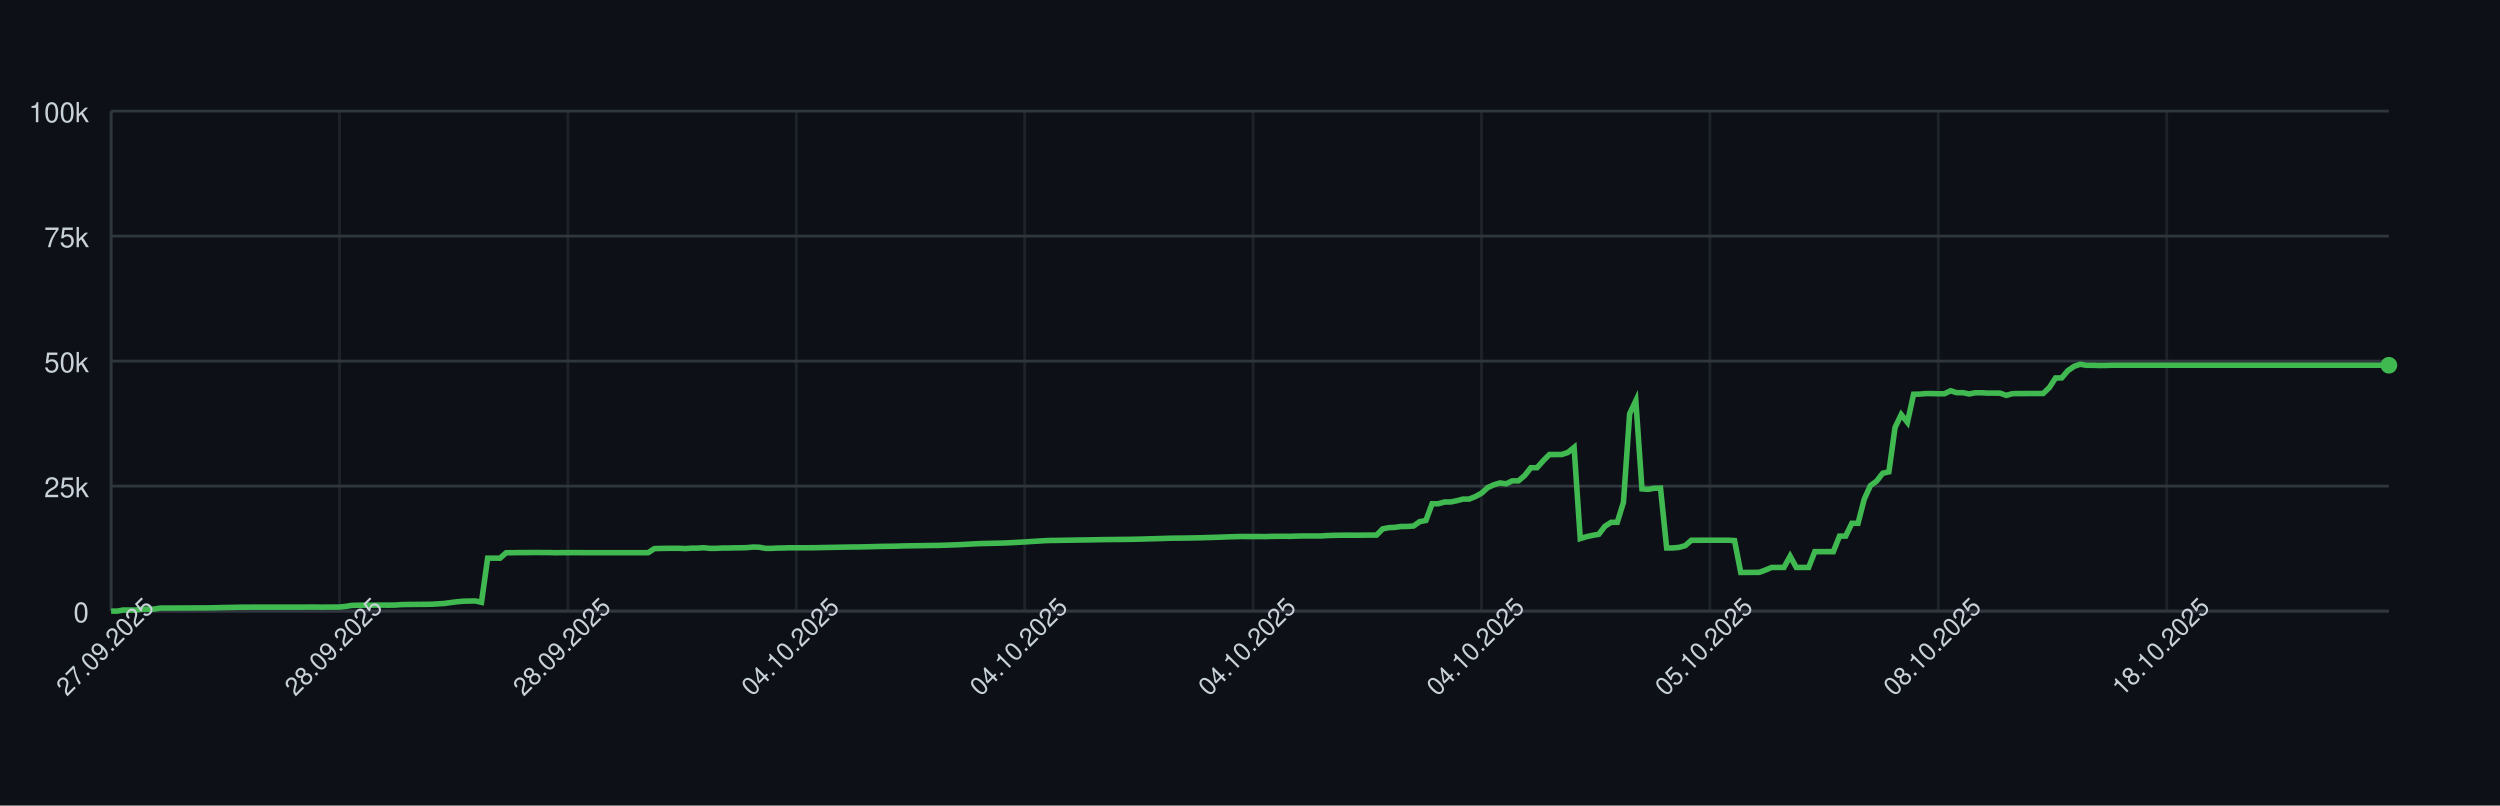
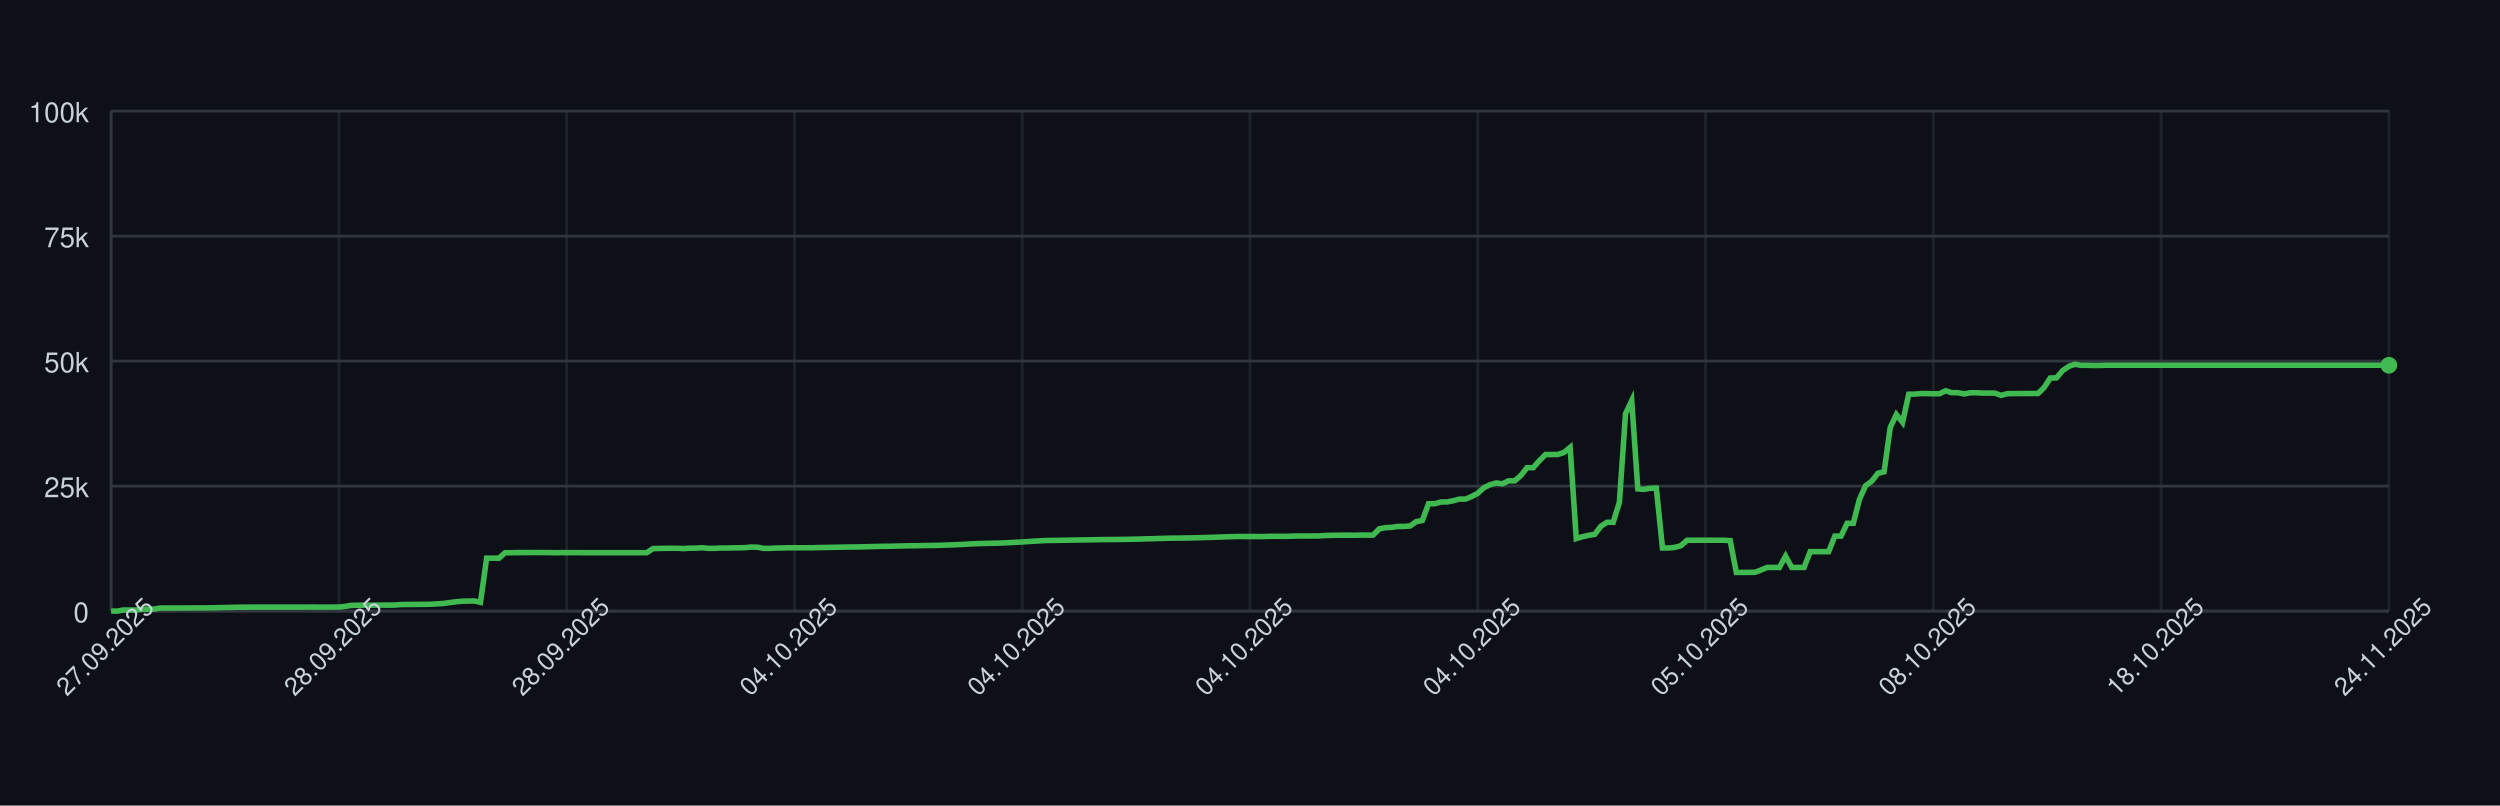
<svg xmlns="http://www.w3.org/2000/svg" width="900" height="290" style="font-family: -apple-system, BlinkMacSystemFont, 'Segoe UI', Helvetica, Arial, sans-serif;">
  <rect width="100%" height="100%" fill="#0d1117" />
  <g>
    <line x1="40" y1="220.00" x2="860" y2="220.00" stroke="#30363d" />
    <text x="32" y="224.00" font-size="10" fill="#c9d1d9" text-anchor="end">0</text>
    <line x1="40" y1="175.00" x2="860" y2="175.00" stroke="#30363d" />
    <text x="32" y="179.00" font-size="10" fill="#c9d1d9" text-anchor="end">25k</text>
    <line x1="40" y1="130.00" x2="860" y2="130.00" stroke="#30363d" />
    <text x="32" y="134.00" font-size="10" fill="#c9d1d9" text-anchor="end">50k</text>
    <line x1="40" y1="85.00" x2="860" y2="85.00" stroke="#30363d" />
    <text x="32" y="89.00" font-size="10" fill="#c9d1d9" text-anchor="end">75k</text>
    <line x1="40" y1="40.00" x2="860" y2="40.00" stroke="#30363d" />
    <text x="32" y="44.00" font-size="10" fill="#c9d1d9" text-anchor="end">100k</text>
    <line x1="40.00" y1="40" x2="40.00" y2="220" stroke="#30363d" opacity="0.5" />
-     <line x1="122.22" y1="40" x2="122.22" y2="220" stroke="#30363d" opacity="0.5" />
-     <line x1="204.44" y1="40" x2="204.44" y2="220" stroke="#30363d" opacity="0.5" />
-     <line x1="286.67" y1="40" x2="286.67" y2="220" stroke="#30363d" opacity="0.5" />
-     <line x1="368.89" y1="40" x2="368.89" y2="220" stroke="#30363d" opacity="0.5" />
-     <line x1="451.11" y1="40" x2="451.11" y2="220" stroke="#30363d" opacity="0.5" />
-     <line x1="533.33" y1="40" x2="533.33" y2="220" stroke="#30363d" opacity="0.5" />
-     <line x1="615.56" y1="40" x2="615.56" y2="220" stroke="#30363d" opacity="0.5" />
-     <line x1="697.78" y1="40" x2="697.78" y2="220" stroke="#30363d" opacity="0.5" />
-     <line x1="780.00" y1="40" x2="780.00" y2="220" stroke="#30363d" opacity="0.5" />
+     <line x1="122.00" y1="40" x2="122.00" y2="220" stroke="#30363d" opacity="0.5" />
+     <line x1="204.00" y1="40" x2="204.00" y2="220" stroke="#30363d" opacity="0.5" />
+     <line x1="286.00" y1="40" x2="286.00" y2="220" stroke="#30363d" opacity="0.5" />
+     <line x1="368.00" y1="40" x2="368.00" y2="220" stroke="#30363d" opacity="0.5" />
+     <line x1="450.00" y1="40" x2="450.00" y2="220" stroke="#30363d" opacity="0.5" />
+     <line x1="532.00" y1="40" x2="532.00" y2="220" stroke="#30363d" opacity="0.5" />
+     <line x1="614.00" y1="40" x2="614.00" y2="220" stroke="#30363d" opacity="0.5" />
+     <line x1="696.00" y1="40" x2="696.00" y2="220" stroke="#30363d" opacity="0.5" />
+     <line x1="778.00" y1="40" x2="778.00" y2="220" stroke="#30363d" opacity="0.5" />
+     <line x1="860.00" y1="40" x2="860.00" y2="220" stroke="#30363d" opacity="0.5" />
    <line x1="40" y1="220" x2="860" y2="220" stroke="#30363d" />
    <line x1="40" y1="40" x2="40" y2="220" stroke="#30363d" />
-     <path d="M 40.00 220.00 L 42.22 220.00 L 44.44 219.60 L 46.67 219.62 L 48.89 219.63 L 51.11 219.32 L 53.33 219.31 L 55.56 219.26 L 57.78 218.89 L 60.00 218.89 L 62.22 218.89 L 64.44 218.87 L 66.67 218.87 L 68.89 218.86 L 71.11 218.85 L 73.33 218.85 L 75.56 218.82 L 77.78 218.78 L 80.00 218.72 L 82.22 218.68 L 84.44 218.64 L 86.67 218.59 L 88.89 218.59 L 91.11 218.57 L 93.33 218.57 L 95.56 218.57 L 97.78 218.57 L 100.00 218.57 L 102.22 218.57 L 104.44 218.57 L 106.67 218.57 L 108.89 218.57 L 111.11 218.55 L 113.33 218.54 L 115.56 218.58 L 117.78 218.55 L 120.00 218.55 L 122.22 218.53 L 124.44 218.31 L 126.67 217.94 L 128.89 217.88 L 131.11 217.87 L 133.33 217.86 L 135.56 217.85 L 137.78 217.84 L 140.00 217.85 L 142.22 217.82 L 144.44 217.66 L 146.67 217.61 L 148.89 217.60 L 151.11 217.57 L 153.33 217.56 L 155.56 217.52 L 157.78 217.38 L 160.00 217.24 L 162.22 216.93 L 164.44 216.65 L 166.67 216.44 L 168.89 216.39 L 171.11 216.34 L 173.33 216.83 L 175.56 200.94 L 177.78 200.94 L 180.00 200.95 L 182.22 198.99 L 184.44 198.98 L 186.67 198.94 L 188.89 198.94 L 191.11 198.91 L 193.33 198.90 L 195.56 198.93 L 197.78 198.93 L 200.00 198.99 L 202.22 198.95 L 204.44 198.96 L 206.67 198.95 L 208.89 198.95 L 211.11 198.97 L 213.33 198.97 L 215.56 198.97 L 217.78 198.97 L 220.00 198.97 L 222.22 198.97 L 224.44 198.97 L 226.67 198.97 L 228.89 198.97 L 231.11 198.97 L 233.33 198.97 L 235.56 197.51 L 237.78 197.43 L 240.00 197.40 L 242.22 197.38 L 244.44 197.38 L 246.67 197.49 L 248.89 197.34 L 251.11 197.33 L 253.33 197.18 L 255.56 197.41 L 257.78 197.41 L 260.00 197.29 L 262.22 197.29 L 264.44 197.22 L 266.67 197.21 L 268.89 197.15 L 271.11 196.94 L 273.33 197.00 L 275.56 197.41 L 277.78 197.41 L 280.00 197.30 L 282.22 197.26 L 284.44 197.19 L 286.67 197.19 L 288.89 197.19 L 291.11 197.19 L 293.33 197.18 L 295.56 197.12 L 297.78 197.09 L 300.00 197.04 L 302.22 197.00 L 304.44 196.96 L 306.67 196.92 L 308.89 196.91 L 311.11 196.86 L 313.33 196.80 L 315.56 196.75 L 317.78 196.69 L 320.00 196.66 L 322.22 196.63 L 324.44 196.56 L 326.67 196.51 L 328.89 196.47 L 331.11 196.45 L 333.33 196.40 L 335.56 196.37 L 337.78 196.34 L 340.00 196.28 L 342.22 196.20 L 344.44 196.12 L 346.67 196.02 L 348.89 195.89 L 351.11 195.77 L 353.33 195.68 L 355.56 195.63 L 357.78 195.58 L 360.00 195.53 L 362.22 195.44 L 364.44 195.35 L 366.67 195.22 L 368.89 195.11 L 371.11 194.95 L 373.33 194.82 L 375.56 194.68 L 377.78 194.57 L 380.00 194.55 L 382.22 194.51 L 384.44 194.48 L 386.67 194.44 L 388.89 194.40 L 391.11 194.37 L 393.33 194.34 L 395.56 194.29 L 397.78 194.25 L 400.00 194.23 L 402.22 194.21 L 404.44 194.19 L 406.67 194.16 L 408.89 194.12 L 411.11 194.07 L 413.33 193.99 L 415.56 193.94 L 417.78 193.87 L 420.00 193.80 L 422.22 193.74 L 424.44 193.72 L 426.67 193.70 L 428.89 193.66 L 431.11 193.62 L 433.33 193.56 L 435.56 193.49 L 437.78 193.43 L 440.00 193.35 L 442.22 193.27 L 444.44 193.20 L 446.67 193.14 L 448.89 193.15 L 451.11 193.15 L 453.33 193.15 L 455.56 193.18 L 457.78 193.09 L 460.00 193.07 L 462.22 193.07 L 464.44 193.08 L 466.67 193.00 L 468.89 192.95 L 471.11 192.95 L 473.33 192.95 L 475.56 192.95 L 477.78 192.80 L 480.00 192.73 L 482.22 192.69 L 484.44 192.67 L 486.67 192.67 L 488.89 192.68 L 491.11 192.64 L 493.33 192.63 L 495.56 192.63 L 497.78 190.39 L 500.00 189.96 L 502.22 189.85 L 504.44 189.53 L 506.67 189.52 L 508.89 189.36 L 511.11 187.79 L 513.33 187.36 L 515.56 181.35 L 517.78 181.35 L 520.00 180.72 L 522.22 180.71 L 524.44 180.26 L 526.67 179.68 L 528.89 179.67 L 531.11 178.77 L 533.33 177.57 L 535.56 175.55 L 537.78 174.52 L 540.00 173.86 L 542.22 174.17 L 544.44 173.10 L 546.67 173.10 L 548.89 171.18 L 551.11 168.37 L 553.33 168.37 L 555.56 165.86 L 557.78 163.63 L 560.00 163.63 L 562.22 163.62 L 564.44 162.88 L 566.67 161.06 L 568.89 193.89 L 571.11 193.22 L 573.33 192.73 L 575.56 192.34 L 577.78 189.45 L 580.00 188.03 L 582.22 188.03 L 584.44 180.86 L 586.67 148.96 L 588.89 144.25 L 591.11 176.00 L 593.33 176.17 L 595.56 175.77 L 597.78 175.72 L 600.00 197.26 L 602.22 197.26 L 604.44 197.06 L 606.67 196.44 L 608.89 194.49 L 611.11 194.50 L 613.33 194.49 L 615.56 194.49 L 617.78 194.49 L 620.00 194.48 L 622.22 194.48 L 624.44 194.62 L 626.67 206.08 L 628.89 206.08 L 631.11 206.05 L 633.33 206.04 L 635.56 205.22 L 637.78 204.28 L 640.00 204.28 L 642.22 204.28 L 644.44 200.22 L 646.67 204.28 L 648.89 204.28 L 651.11 204.28 L 653.33 198.60 L 655.56 198.60 L 657.78 198.60 L 660.00 198.60 L 662.22 193.00 L 664.44 193.00 L 666.67 188.39 L 668.89 188.39 L 671.11 179.75 L 673.33 174.84 L 675.56 173.23 L 677.78 170.37 L 680.00 169.87 L 682.22 153.88 L 684.44 149.24 L 686.67 152.04 L 688.89 141.93 L 691.11 141.88 L 693.33 141.69 L 695.56 141.69 L 697.78 141.76 L 700.00 141.75 L 702.22 140.68 L 704.44 141.38 L 706.67 141.36 L 708.89 141.83 L 711.11 141.39 L 713.33 141.39 L 715.56 141.52 L 717.78 141.52 L 720.00 141.53 L 722.22 142.33 L 724.44 141.73 L 726.67 141.68 L 728.89 141.68 L 731.11 141.66 L 733.33 141.67 L 735.56 141.65 L 737.78 139.51 L 740.00 136.07 L 742.22 136.04 L 744.44 133.43 L 746.67 131.89 L 748.89 131.13 L 751.11 131.51 L 753.33 131.50 L 755.56 131.57 L 757.78 131.56 L 760.00 131.49 L 762.22 131.49 L 764.44 131.49 L 766.67 131.49 L 768.89 131.49 L 771.11 131.49 L 773.33 131.49 L 775.56 131.49 L 777.78 131.49 L 780.00 131.49 L 782.22 131.49 L 784.44 131.49 L 786.67 131.49 L 788.89 131.49 L 791.11 131.49 L 793.33 131.49 L 795.56 131.49 L 797.78 131.49 L 800.00 131.49 L 802.22 131.49 L 804.44 131.49 L 806.67 131.49 L 808.89 131.49 L 811.11 131.49 L 813.33 131.49 L 815.56 131.49 L 817.78 131.49 L 820.00 131.49 L 822.22 131.49 L 824.44 131.49 L 826.67 131.49 L 828.89 131.49 L 831.11 131.49 L 833.33 131.49 L 835.56 131.49 L 837.78 131.49 L 840.00 131.49 L 842.22 131.49 L 844.44 131.49 L 846.67 131.49 L 848.89 131.49 L 851.11 131.49 L 853.33 131.49 L 855.56 131.49 L 857.78 131.49 L 860.00 131.49" fill="none" stroke="#3fb950" stroke-width="2" />
+     <path d="M 40.00 220.00 L 42.22 220.00 L 44.43 219.60 L 46.65 219.62 L 48.86 219.63 L 51.08 219.32 L 53.30 219.31 L 55.51 219.26 L 57.73 218.89 L 59.95 218.89 L 62.16 218.89 L 64.38 218.87 L 66.59 218.87 L 68.81 218.86 L 71.03 218.85 L 73.24 218.85 L 75.46 218.82 L 77.68 218.78 L 79.89 218.72 L 82.11 218.68 L 84.32 218.64 L 86.54 218.59 L 88.76 218.59 L 90.97 218.57 L 93.19 218.57 L 95.41 218.57 L 97.62 218.57 L 99.84 218.57 L 102.05 218.57 L 104.27 218.57 L 106.49 218.57 L 108.70 218.57 L 110.92 218.55 L 113.14 218.54 L 115.35 218.58 L 117.57 218.55 L 119.78 218.55 L 122.00 218.53 L 124.22 218.31 L 126.43 217.94 L 128.65 217.88 L 130.86 217.87 L 133.08 217.86 L 135.30 217.85 L 137.51 217.84 L 139.73 217.85 L 141.95 217.82 L 144.16 217.66 L 146.38 217.61 L 148.59 217.60 L 150.81 217.57 L 153.03 217.56 L 155.24 217.52 L 157.46 217.38 L 159.68 217.24 L 161.89 216.93 L 164.11 216.65 L 166.32 216.44 L 168.54 216.39 L 170.76 216.34 L 172.97 216.83 L 175.19 200.94 L 177.41 200.94 L 179.62 200.95 L 181.84 198.99 L 184.05 198.98 L 186.27 198.94 L 188.49 198.94 L 190.70 198.91 L 192.92 198.90 L 195.14 198.93 L 197.35 198.93 L 199.57 198.99 L 201.78 198.95 L 204.00 198.96 L 206.22 198.95 L 208.43 198.95 L 210.65 198.97 L 212.86 198.97 L 215.08 198.97 L 217.30 198.97 L 219.51 198.97 L 221.73 198.97 L 223.95 198.97 L 226.16 198.97 L 228.38 198.97 L 230.59 198.97 L 232.81 198.97 L 235.03 197.51 L 237.24 197.43 L 239.46 197.40 L 241.68 197.38 L 243.89 197.38 L 246.11 197.49 L 248.32 197.34 L 250.54 197.33 L 252.76 197.18 L 254.97 197.41 L 257.19 197.41 L 259.41 197.29 L 261.62 197.29 L 263.84 197.22 L 266.05 197.21 L 268.27 197.15 L 270.49 196.94 L 272.70 197.00 L 274.92 197.41 L 277.14 197.41 L 279.35 197.30 L 281.57 197.26 L 283.78 197.19 L 286.00 197.19 L 288.22 197.19 L 290.43 197.19 L 292.65 197.18 L 294.86 197.12 L 297.08 197.09 L 299.30 197.04 L 301.51 197.00 L 303.73 196.96 L 305.95 196.92 L 308.16 196.91 L 310.38 196.86 L 312.59 196.80 L 314.81 196.75 L 317.03 196.69 L 319.24 196.66 L 321.46 196.63 L 323.68 196.56 L 325.89 196.51 L 328.11 196.47 L 330.32 196.45 L 332.54 196.40 L 334.76 196.37 L 336.97 196.34 L 339.19 196.28 L 341.41 196.20 L 343.62 196.12 L 345.84 196.02 L 348.05 195.89 L 350.27 195.77 L 352.49 195.68 L 354.70 195.63 L 356.92 195.58 L 359.14 195.53 L 361.35 195.44 L 363.57 195.35 L 365.78 195.22 L 368.00 195.11 L 370.22 194.95 L 372.43 194.82 L 374.65 194.68 L 376.86 194.57 L 379.08 194.55 L 381.30 194.51 L 383.51 194.48 L 385.73 194.44 L 387.95 194.40 L 390.16 194.37 L 392.38 194.34 L 394.59 194.29 L 396.81 194.25 L 399.03 194.23 L 401.24 194.21 L 403.46 194.19 L 405.68 194.16 L 407.89 194.12 L 410.11 194.07 L 412.32 193.99 L 414.54 193.94 L 416.76 193.87 L 418.97 193.80 L 421.19 193.74 L 423.41 193.72 L 425.62 193.70 L 427.84 193.66 L 430.05 193.62 L 432.27 193.56 L 434.49 193.49 L 436.70 193.43 L 438.92 193.35 L 441.14 193.27 L 443.35 193.20 L 445.57 193.14 L 447.78 193.15 L 450.00 193.15 L 452.22 193.15 L 454.43 193.18 L 456.65 193.09 L 458.86 193.07 L 461.08 193.07 L 463.30 193.08 L 465.51 193.00 L 467.73 192.95 L 469.95 192.95 L 472.16 192.95 L 474.38 192.95 L 476.59 192.80 L 478.81 192.73 L 481.03 192.69 L 483.24 192.67 L 485.46 192.67 L 487.68 192.68 L 489.89 192.64 L 492.11 192.63 L 494.32 192.63 L 496.54 190.39 L 498.76 189.96 L 500.97 189.85 L 503.19 189.53 L 505.41 189.52 L 507.62 189.36 L 509.84 187.79 L 512.05 187.36 L 514.27 181.35 L 516.49 181.35 L 518.70 180.72 L 520.92 180.71 L 523.14 180.26 L 525.35 179.68 L 527.57 179.67 L 529.78 178.77 L 532.00 177.57 L 534.22 175.55 L 536.43 174.52 L 538.65 173.86 L 540.86 174.17 L 543.08 173.10 L 545.30 173.10 L 547.51 171.18 L 549.73 168.37 L 551.95 168.37 L 554.16 165.86 L 556.38 163.63 L 558.59 163.63 L 560.81 163.62 L 563.03 162.88 L 565.24 161.06 L 567.46 193.89 L 569.68 193.22 L 571.89 192.73 L 574.11 192.34 L 576.32 189.45 L 578.54 188.03 L 580.76 188.03 L 582.97 180.86 L 585.19 148.96 L 587.41 144.25 L 589.62 176.00 L 591.84 176.17 L 594.05 175.77 L 596.27 175.72 L 598.49 197.26 L 600.70 197.26 L 602.92 197.06 L 605.14 196.44 L 607.35 194.49 L 609.57 194.50 L 611.78 194.49 L 614.00 194.49 L 616.22 194.49 L 618.43 194.48 L 620.65 194.48 L 622.86 194.62 L 625.08 206.08 L 627.30 206.08 L 629.51 206.05 L 631.73 206.04 L 633.95 205.22 L 636.16 204.28 L 638.38 204.28 L 640.59 204.28 L 642.81 200.22 L 645.03 204.28 L 647.24 204.28 L 649.46 204.28 L 651.68 198.60 L 653.89 198.60 L 656.11 198.60 L 658.32 198.60 L 660.54 193.00 L 662.76 193.00 L 664.97 188.39 L 667.19 188.39 L 669.41 179.75 L 671.62 174.84 L 673.84 173.23 L 676.05 170.37 L 678.27 169.87 L 680.49 153.88 L 682.70 149.24 L 684.92 152.04 L 687.14 141.93 L 689.35 141.88 L 691.57 141.69 L 693.78 141.69 L 696.00 141.76 L 698.22 141.75 L 700.43 140.68 L 702.65 141.38 L 704.86 141.36 L 707.08 141.83 L 709.30 141.39 L 711.51 141.39 L 713.73 141.52 L 715.95 141.52 L 718.16 141.53 L 720.38 142.33 L 722.59 141.73 L 724.81 141.68 L 727.03 141.68 L 729.24 141.66 L 731.46 141.67 L 733.68 141.65 L 735.89 139.51 L 738.11 136.07 L 740.32 136.04 L 742.54 133.43 L 744.76 131.89 L 746.97 131.13 L 749.19 131.51 L 751.41 131.50 L 753.62 131.57 L 755.84 131.56 L 758.05 131.49 L 760.27 131.49 L 762.49 131.49 L 764.70 131.49 L 766.92 131.49 L 769.14 131.49 L 771.35 131.49 L 773.57 131.49 L 775.78 131.49 L 778.00 131.49 L 780.22 131.49 L 782.43 131.49 L 784.65 131.49 L 786.86 131.49 L 789.08 131.49 L 791.30 131.49 L 793.51 131.49 L 795.73 131.49 L 797.95 131.49 L 800.16 131.49 L 802.38 131.49 L 804.59 131.49 L 806.81 131.49 L 809.03 131.49 L 811.24 131.49 L 813.46 131.49 L 815.68 131.49 L 817.89 131.49 L 820.11 131.49 L 822.32 131.49 L 824.54 131.49 L 826.76 131.49 L 828.97 131.49 L 831.19 131.49 L 833.41 131.49 L 835.62 131.49 L 837.84 131.49 L 840.05 131.49 L 842.27 131.49 L 844.49 131.49 L 846.70 131.49 L 848.92 131.49 L 851.14 131.49 L 853.35 131.49 L 855.57 131.49 L 857.78 131.49 L 860.00 131.49" fill="none" stroke="#3fb950" stroke-width="2" />
    <circle cx="860.00" cy="131.49" r="3" fill="#3fb950" />
    <text x="40.00" y="235.00" font-size="9" fill="#c9d1d9" text-anchor="middle" transform="rotate(-45 40.00 235.00)">27.09.2025</text>
-     <text x="122.22" y="235.00" font-size="9" fill="#c9d1d9" text-anchor="middle" transform="rotate(-45 122.22 235.00)">28.09.2025</text>
-     <text x="204.44" y="235.00" font-size="9" fill="#c9d1d9" text-anchor="middle" transform="rotate(-45 204.44 235.00)">28.09.2025</text>
-     <text x="286.67" y="235.00" font-size="9" fill="#c9d1d9" text-anchor="middle" transform="rotate(-45 286.67 235.00)">04.10.2025</text>
-     <text x="368.89" y="235.00" font-size="9" fill="#c9d1d9" text-anchor="middle" transform="rotate(-45 368.89 235.00)">04.10.2025</text>
-     <text x="451.11" y="235.00" font-size="9" fill="#c9d1d9" text-anchor="middle" transform="rotate(-45 451.11 235.00)">04.10.2025</text>
-     <text x="533.33" y="235.00" font-size="9" fill="#c9d1d9" text-anchor="middle" transform="rotate(-45 533.33 235.00)">04.10.2025</text>
-     <text x="615.56" y="235.00" font-size="9" fill="#c9d1d9" text-anchor="middle" transform="rotate(-45 615.56 235.00)">05.10.2025</text>
-     <text x="697.78" y="235.00" font-size="9" fill="#c9d1d9" text-anchor="middle" transform="rotate(-45 697.78 235.00)">08.10.2025</text>
-     <text x="780.00" y="235.00" font-size="9" fill="#c9d1d9" text-anchor="middle" transform="rotate(-45 780.00 235.00)">18.10.2025</text>
+     <text x="122.00" y="235.00" font-size="9" fill="#c9d1d9" text-anchor="middle" transform="rotate(-45 122.00 235.00)">28.09.2025</text>
+     <text x="204.00" y="235.00" font-size="9" fill="#c9d1d9" text-anchor="middle" transform="rotate(-45 204.00 235.00)">28.09.2025</text>
+     <text x="286.00" y="235.00" font-size="9" fill="#c9d1d9" text-anchor="middle" transform="rotate(-45 286.00 235.00)">04.10.2025</text>
+     <text x="368.00" y="235.00" font-size="9" fill="#c9d1d9" text-anchor="middle" transform="rotate(-45 368.00 235.00)">04.10.2025</text>
+     <text x="450.00" y="235.00" font-size="9" fill="#c9d1d9" text-anchor="middle" transform="rotate(-45 450.00 235.00)">04.10.2025</text>
+     <text x="532.00" y="235.00" font-size="9" fill="#c9d1d9" text-anchor="middle" transform="rotate(-45 532.00 235.00)">04.10.2025</text>
+     <text x="614.00" y="235.00" font-size="9" fill="#c9d1d9" text-anchor="middle" transform="rotate(-45 614.00 235.00)">05.10.2025</text>
+     <text x="696.00" y="235.00" font-size="9" fill="#c9d1d9" text-anchor="middle" transform="rotate(-45 696.00 235.00)">08.10.2025</text>
+     <text x="778.00" y="235.00" font-size="9" fill="#c9d1d9" text-anchor="middle" transform="rotate(-45 778.00 235.00)">18.10.2025</text>
+     <text x="860.00" y="235.00" font-size="9" fill="#c9d1d9" text-anchor="middle" transform="rotate(-45 860.00 235.00)">24.11.2025</text>
  </g>
</svg>
